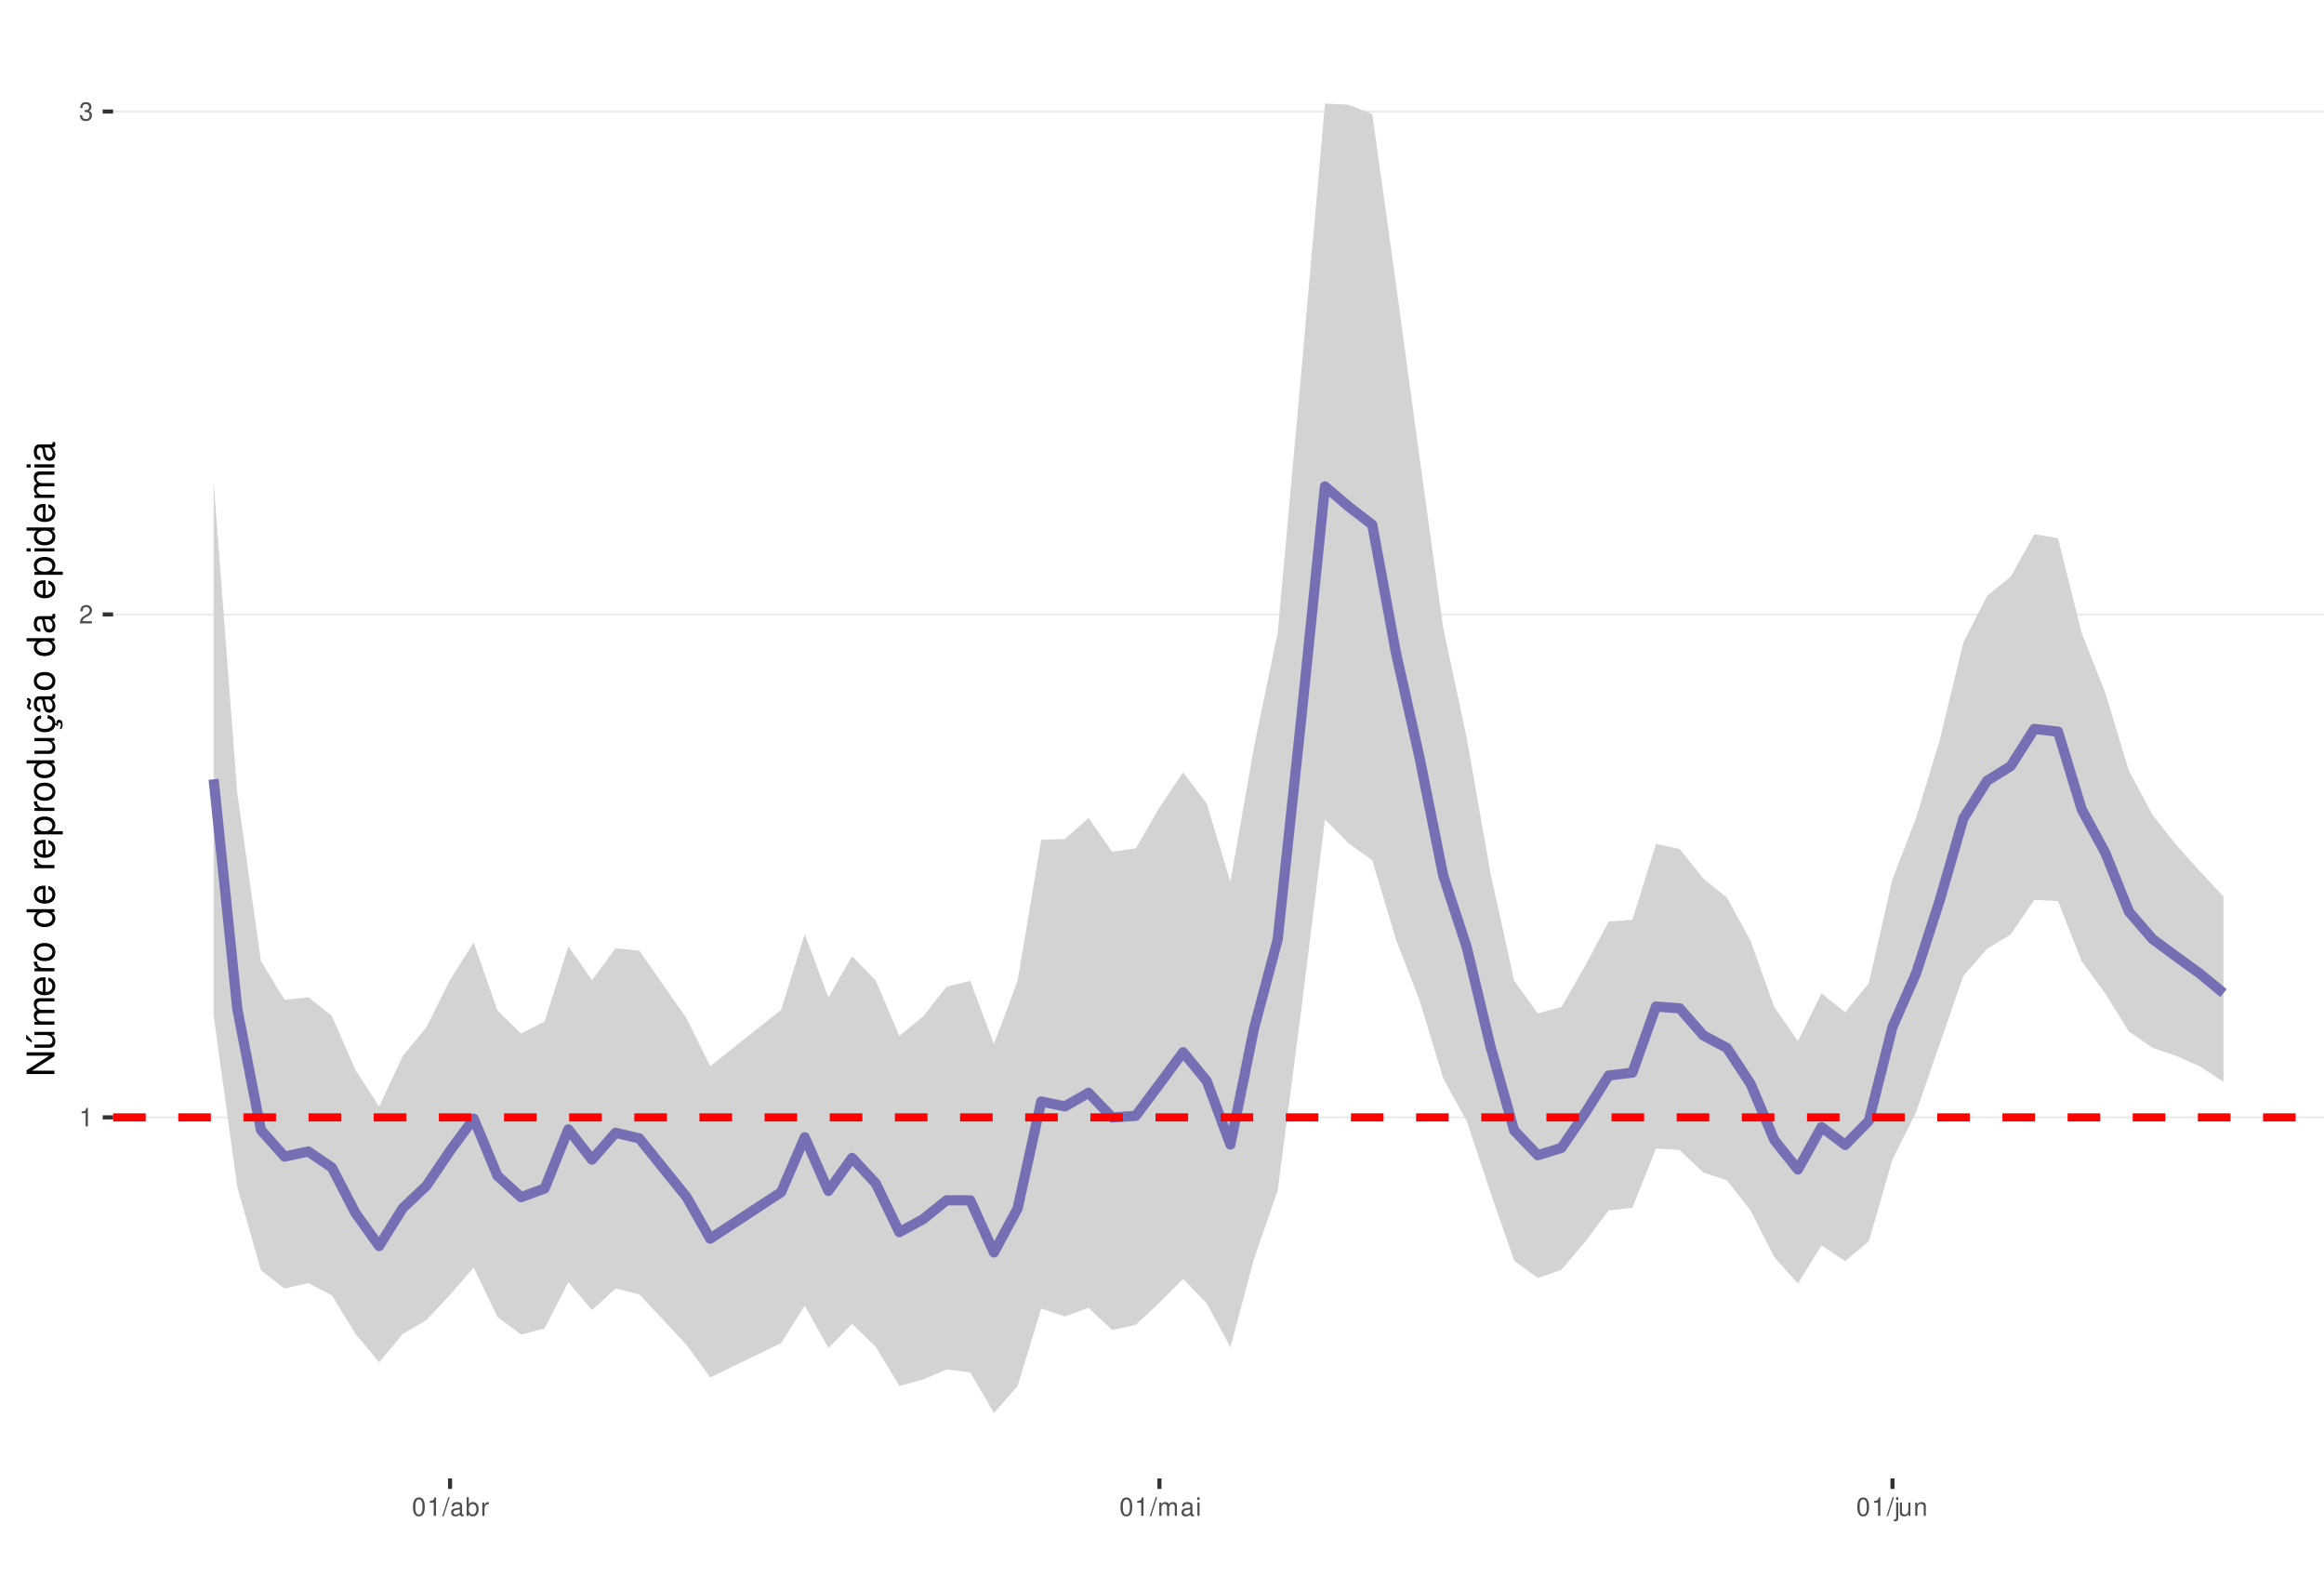
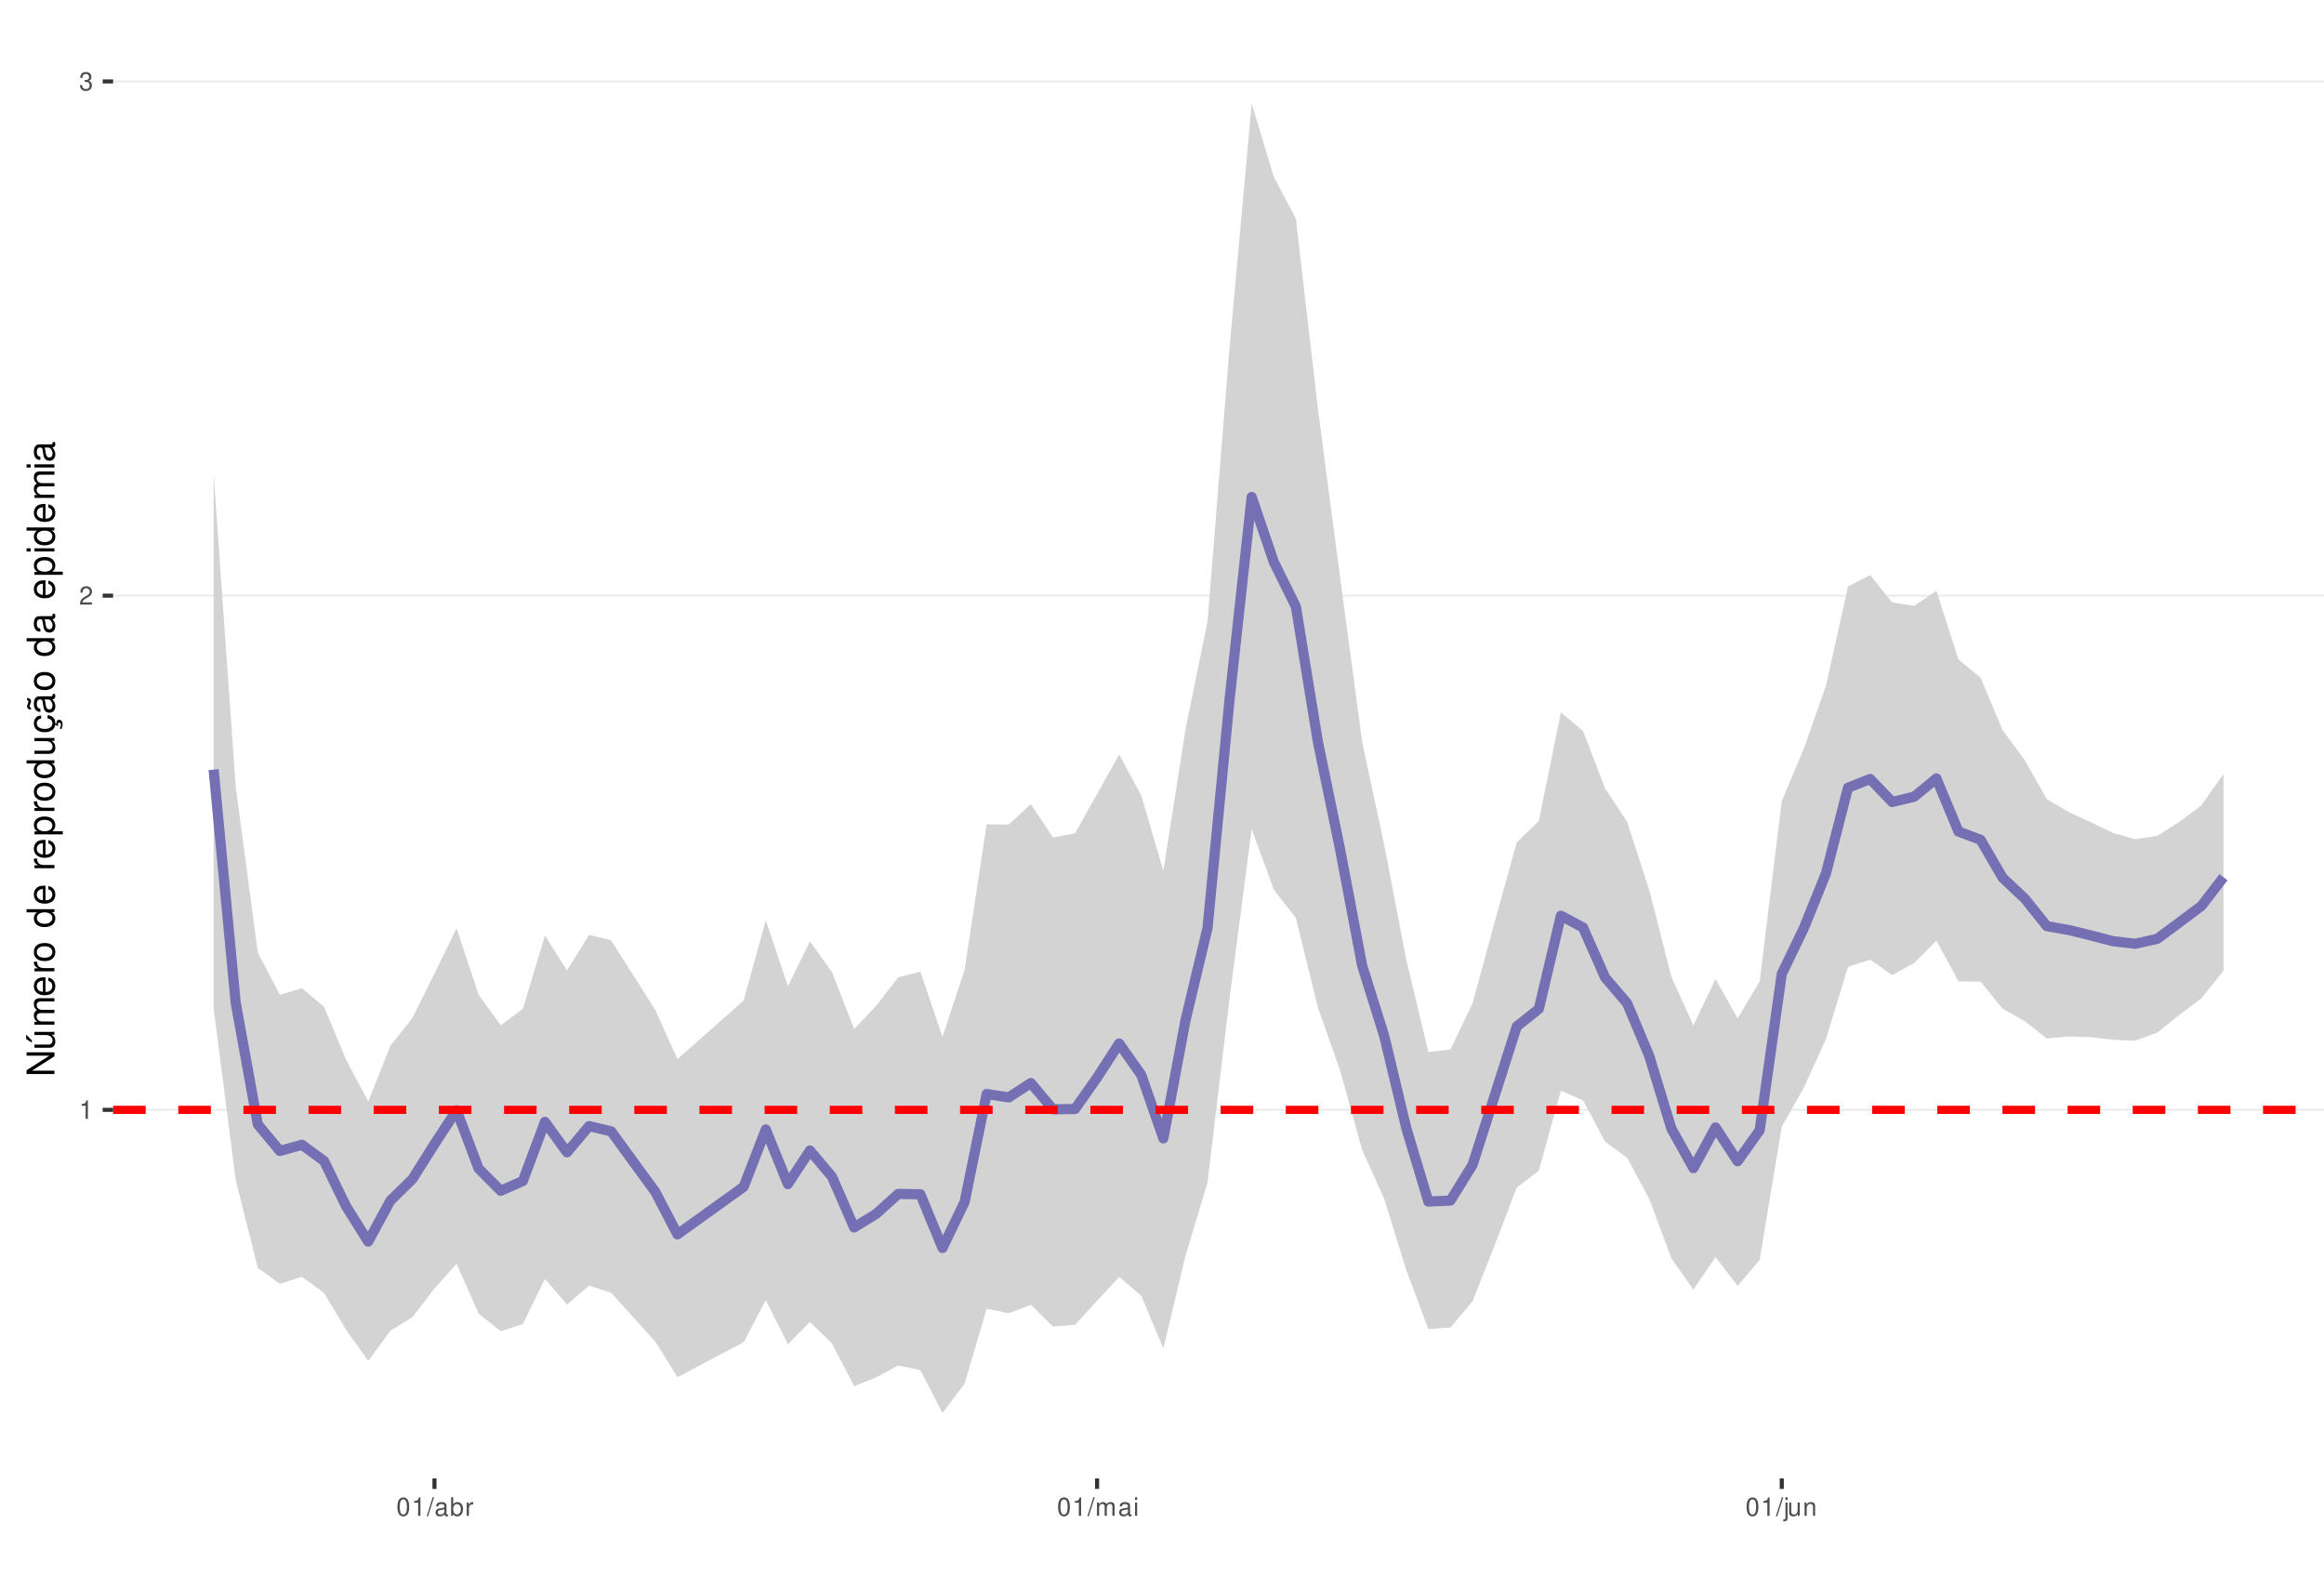
<svg xmlns="http://www.w3.org/2000/svg" xmlns:xlink="http://www.w3.org/1999/xlink" width="609pt" height="413pt" viewBox="0 0 609 413" version="1.1">
  <defs>
    <g>
      <symbol overflow="visible" id="glyph0-0">
        <path style="stroke:none;" d="" />
      </symbol>
      <symbol overflow="visible" id="glyph0-1">
        <path style="stroke:none;" d="M 1.719 -3.422 L 1.719 0 L 2.312 0 L 2.312 -4.812 L 1.922 -4.812 C 1.719 -4.078 1.578 -3.969 0.672 -3.859 L 0.672 -3.422 Z M 1.719 -3.422 " />
      </symbol>
      <symbol overflow="visible" id="glyph0-2">
        <path style="stroke:none;" d="M 3.375 -0.578 L 0.891 -0.578 C 0.938 -0.984 1.156 -1.234 1.734 -1.578 L 2.406 -1.953 C 3.062 -2.328 3.406 -2.812 3.406 -3.406 C 3.406 -3.812 3.234 -4.188 2.969 -4.438 C 2.688 -4.688 2.344 -4.812 1.891 -4.812 C 1.297 -4.812 0.844 -4.594 0.578 -4.188 C 0.422 -3.938 0.344 -3.641 0.328 -3.141 L 0.922 -3.141 C 0.938 -3.469 0.984 -3.672 1.062 -3.828 C 1.219 -4.125 1.516 -4.297 1.875 -4.297 C 2.406 -4.297 2.797 -3.906 2.797 -3.391 C 2.797 -3.016 2.578 -2.672 2.156 -2.438 L 1.547 -2.078 C 0.562 -1.516 0.281 -1.062 0.219 0 L 3.375 0 Z M 3.375 -0.578 " />
      </symbol>
      <symbol overflow="visible" id="glyph0-3">
        <path style="stroke:none;" d="M 1.469 -2.219 L 1.797 -2.219 C 2.422 -2.219 2.766 -1.922 2.766 -1.344 C 2.766 -0.734 2.406 -0.359 1.797 -0.359 C 1.156 -0.359 0.844 -0.688 0.797 -1.391 L 0.219 -1.391 C 0.234 -1.016 0.312 -0.766 0.422 -0.547 C 0.672 -0.078 1.125 0.156 1.766 0.156 C 2.75 0.156 3.375 -0.438 3.375 -1.344 C 3.375 -1.953 3.141 -2.297 2.562 -2.484 C 3.016 -2.672 3.234 -3 3.234 -3.484 C 3.234 -4.312 2.688 -4.812 1.797 -4.812 C 0.844 -4.812 0.328 -4.281 0.312 -3.266 L 0.906 -3.266 C 0.906 -3.547 0.938 -3.719 1 -3.875 C 1.141 -4.141 1.438 -4.297 1.797 -4.297 C 2.312 -4.297 2.625 -3.984 2.625 -3.469 C 2.625 -3.125 2.516 -2.922 2.25 -2.812 C 2.094 -2.75 1.875 -2.719 1.469 -2.703 Z M 1.469 -2.219 " />
      </symbol>
      <symbol overflow="visible" id="glyph0-4">
        <path style="stroke:none;" d="M 1.828 -4.812 C 1.391 -4.812 0.984 -4.609 0.75 -4.281 C 0.438 -3.859 0.281 -3.219 0.281 -2.328 C 0.281 -0.703 0.812 0.156 1.828 0.156 C 2.828 0.156 3.375 -0.703 3.375 -2.297 C 3.375 -3.219 3.234 -3.844 2.922 -4.281 C 2.672 -4.625 2.281 -4.812 1.828 -4.812 Z M 1.828 -4.297 C 2.469 -4.297 2.781 -3.641 2.781 -2.344 C 2.781 -0.969 2.469 -0.328 1.812 -0.328 C 1.203 -0.328 0.891 -1 0.891 -2.328 C 0.891 -3.641 1.203 -4.297 1.828 -4.297 Z M 1.828 -4.297 " />
      </symbol>
      <symbol overflow="visible" id="glyph0-5">
        <path style="stroke:none;" d="M 1.531 -4.859 L -0.047 0.141 L 0.312 0.141 L 1.891 -4.859 Z M 1.531 -4.859 " />
      </symbol>
      <symbol overflow="visible" id="glyph0-6">
        <path style="stroke:none;" d="M 3.562 -0.328 C 3.5 -0.312 3.469 -0.312 3.438 -0.312 C 3.25 -0.312 3.141 -0.406 3.141 -0.578 L 3.141 -2.641 C 3.141 -3.25 2.688 -3.594 1.828 -3.594 C 1.312 -3.594 0.906 -3.438 0.672 -3.188 C 0.516 -3 0.453 -2.797 0.438 -2.453 L 0.984 -2.453 C 1.031 -2.875 1.297 -3.078 1.812 -3.078 C 2.312 -3.078 2.594 -2.891 2.594 -2.562 L 2.594 -2.406 C 2.578 -2.172 2.469 -2.078 2.016 -2.031 C 1.219 -1.922 1.109 -1.891 0.891 -1.812 C 0.484 -1.641 0.281 -1.328 0.281 -0.875 C 0.281 -0.25 0.719 0.156 1.422 0.156 C 1.859 0.156 2.219 0 2.609 -0.359 C 2.656 0 2.828 0.156 3.188 0.156 C 3.297 0.156 3.375 0.141 3.562 0.094 Z M 2.594 -1.094 C 2.594 -0.906 2.531 -0.797 2.375 -0.641 C 2.141 -0.438 1.875 -0.328 1.547 -0.328 C 1.109 -0.328 0.859 -0.547 0.859 -0.891 C 0.859 -1.266 1.094 -1.438 1.703 -1.531 C 2.297 -1.609 2.406 -1.641 2.594 -1.719 Z M 2.594 -1.094 " />
      </symbol>
      <symbol overflow="visible" id="glyph0-7">
        <path style="stroke:none;" d="M 0.359 -4.859 L 0.359 0 L 0.859 0 L 0.859 -0.453 C 1.125 -0.047 1.484 0.156 1.969 0.156 C 2.875 0.156 3.484 -0.594 3.484 -1.75 C 3.484 -2.891 2.922 -3.594 1.984 -3.594 C 1.516 -3.594 1.172 -3.406 0.906 -3.016 L 0.906 -4.859 Z M 1.891 -3.062 C 2.5 -3.062 2.906 -2.531 2.906 -1.703 C 2.906 -0.906 2.484 -0.359 1.891 -0.359 C 1.297 -0.359 0.906 -0.906 0.906 -1.719 C 0.906 -2.531 1.297 -3.062 1.891 -3.062 Z M 1.891 -3.062 " />
      </symbol>
      <symbol overflow="visible" id="glyph0-8">
        <path style="stroke:none;" d="M 0.453 -3.484 L 0.453 0 L 1.016 0 L 1.016 -1.812 C 1.031 -2.656 1.375 -3.016 2.141 -3 L 2.141 -3.562 C 2.047 -3.578 1.984 -3.594 1.922 -3.594 C 1.562 -3.594 1.297 -3.375 0.969 -2.859 L 0.969 -3.484 Z M 0.453 -3.484 " />
      </symbol>
      <symbol overflow="visible" id="glyph0-9">
        <path style="stroke:none;" d="M 0.469 -3.484 L 0.469 0 L 1.031 0 L 1.031 -2.188 C 1.031 -2.703 1.391 -3.109 1.844 -3.109 C 2.25 -3.109 2.484 -2.844 2.484 -2.406 L 2.484 0 L 3.047 0 L 3.047 -2.188 C 3.047 -2.703 3.422 -3.109 3.875 -3.109 C 4.266 -3.109 4.516 -2.844 4.516 -2.406 L 4.516 0 L 5.078 0 L 5.078 -2.609 C 5.078 -3.234 4.719 -3.594 4.062 -3.594 C 3.594 -3.594 3.312 -3.453 2.984 -3.062 C 2.781 -3.422 2.5 -3.594 2.047 -3.594 C 1.578 -3.594 1.266 -3.422 0.984 -3 L 0.984 -3.484 Z M 0.469 -3.484 " />
      </symbol>
      <symbol overflow="visible" id="glyph0-10">
        <path style="stroke:none;" d="M 1 -3.484 L 0.453 -3.484 L 0.453 0 L 1 0 Z M 1 -4.859 L 0.438 -4.859 L 0.438 -4.156 L 1 -4.156 Z M 1 -4.859 " />
      </symbol>
      <symbol overflow="visible" id="glyph0-11">
        <path style="stroke:none;" d="M 0.469 -3.484 L 0.469 0.5 C 0.469 0.859 0.359 0.969 0.016 0.969 C -0.031 0.969 -0.047 0.969 -0.125 0.953 L -0.125 1.438 C -0.047 1.438 -0.016 1.453 0.062 1.453 C 0.688 1.453 1.016 1.203 1.016 0.719 L 1.016 -3.484 Z M 1.016 -4.859 L 0.469 -4.859 L 0.469 -4.156 L 1.016 -4.156 Z M 1.016 -4.859 " />
      </symbol>
      <symbol overflow="visible" id="glyph0-12">
        <path style="stroke:none;" d="M 3.203 0 L 3.203 -3.484 L 2.656 -3.484 L 2.656 -1.516 C 2.656 -0.797 2.281 -0.328 1.703 -0.328 C 1.266 -0.328 0.984 -0.594 0.984 -1.016 L 0.984 -3.484 L 0.438 -3.484 L 0.438 -0.797 C 0.438 -0.219 0.859 0.156 1.547 0.156 C 2.062 0.156 2.391 -0.031 2.703 -0.484 L 2.703 0 Z M 3.203 0 " />
      </symbol>
      <symbol overflow="visible" id="glyph0-13">
        <path style="stroke:none;" d="M 0.469 -3.484 L 0.469 0 L 1.031 0 L 1.031 -1.922 C 1.031 -2.641 1.391 -3.109 1.969 -3.109 C 2.406 -3.109 2.688 -2.828 2.688 -2.422 L 2.688 0 L 3.234 0 L 3.234 -2.641 C 3.234 -3.219 2.812 -3.594 2.141 -3.594 C 1.625 -3.594 1.281 -3.391 0.984 -2.906 L 0.984 -3.484 Z M 0.469 -3.484 " />
      </symbol>
      <symbol overflow="visible" id="glyph1-0">
        <path style="stroke:none;" d="" />
      </symbol>
      <symbol overflow="visible" id="glyph1-1">
        <path style="stroke:none;" d="M -7.297 -6.453 L -7.297 -5.578 L -1.328 -5.578 L -7.297 -1.766 L -7.297 -0.766 L 0 -0.766 L 0 -1.641 L -5.906 -1.641 L 0 -5.406 L 0 -6.453 Z M -7.297 -6.453 " />
      </symbol>
      <symbol overflow="visible" id="glyph1-2">
        <path style="stroke:none;" d="M 0 -4.812 L -5.234 -4.812 L -5.234 -3.984 L -2.266 -3.984 C -1.203 -3.984 -0.5 -3.438 -0.5 -2.562 C -0.5 -1.906 -0.906 -1.484 -1.531 -1.484 L -5.234 -1.484 L -5.234 -0.656 L -1.203 -0.656 C -0.328 -0.656 0.234 -1.297 0.234 -2.312 C 0.234 -3.094 -0.047 -3.578 -0.734 -4.062 L 0 -4.062 Z M -7.406 -2.953 L -5.922 -2 L -5.922 -2.594 L -7.406 -4.094 Z M -7.406 -2.953 " />
      </symbol>
      <symbol overflow="visible" id="glyph1-3">
        <path style="stroke:none;" d="M -5.234 -0.703 L 0 -0.703 L 0 -1.547 L -3.297 -1.547 C -4.047 -1.547 -4.656 -2.094 -4.656 -2.766 C -4.656 -3.391 -4.281 -3.734 -3.609 -3.734 L 0 -3.734 L 0 -4.578 L -3.297 -4.578 C -4.047 -4.578 -4.656 -5.125 -4.656 -5.812 C -4.656 -6.422 -4.266 -6.781 -3.609 -6.781 L 0 -6.781 L 0 -7.625 L -3.938 -7.625 C -4.875 -7.625 -5.391 -7.078 -5.391 -6.094 C -5.391 -5.406 -5.188 -4.984 -4.594 -4.484 C -5.156 -4.188 -5.391 -3.766 -5.391 -3.078 C -5.391 -2.375 -5.125 -1.906 -4.5 -1.469 L -5.234 -1.469 Z M -5.234 -0.703 " />
      </symbol>
      <symbol overflow="visible" id="glyph1-4">
        <path style="stroke:none;" d="M -2.344 -5.125 C -3.141 -5.125 -3.625 -5.062 -4.016 -4.922 C -4.875 -4.578 -5.391 -3.781 -5.391 -2.797 C -5.391 -1.344 -4.281 -0.406 -2.547 -0.406 C -0.812 -0.406 0.234 -1.297 0.234 -2.781 C 0.234 -3.984 -0.453 -4.812 -1.594 -5.016 L -1.594 -4.188 C -0.906 -3.953 -0.547 -3.484 -0.547 -2.812 C -0.547 -2.281 -0.781 -1.828 -1.219 -1.547 C -1.516 -1.344 -1.812 -1.281 -2.344 -1.266 Z M -3.016 -1.297 C -3.984 -1.359 -4.625 -1.953 -4.625 -2.797 C -4.625 -3.641 -3.953 -4.234 -3.016 -4.234 Z M -3.016 -1.297 " />
      </symbol>
      <symbol overflow="visible" id="glyph1-5">
        <path style="stroke:none;" d="M -5.234 -0.688 L 0 -0.688 L 0 -1.531 L -2.719 -1.531 C -3.984 -1.547 -4.547 -2.062 -4.516 -3.203 L -5.359 -3.203 C -5.375 -3.062 -5.391 -2.984 -5.391 -2.891 C -5.391 -2.344 -5.062 -1.938 -4.297 -1.453 L -5.234 -1.453 Z M -5.234 -0.688 " />
      </symbol>
      <symbol overflow="visible" id="glyph1-6">
        <path style="stroke:none;" d="M -5.391 -2.719 C -5.391 -1.234 -4.344 -0.359 -2.578 -0.359 C -0.812 -0.359 0.234 -1.234 0.234 -2.734 C 0.234 -4.203 -0.812 -5.094 -2.547 -5.094 C -4.359 -5.094 -5.391 -4.234 -5.391 -2.719 Z M -4.625 -2.734 C -4.625 -3.672 -3.844 -4.234 -2.547 -4.234 C -1.312 -4.234 -0.547 -3.656 -0.547 -2.734 C -0.547 -1.797 -1.312 -1.234 -2.578 -1.234 C -3.844 -1.234 -4.625 -1.797 -4.625 -2.734 Z M -4.625 -2.734 " />
      </symbol>
      <symbol overflow="visible" id="glyph1-7">
        <path style="stroke:none;" d="" />
      </symbol>
      <symbol overflow="visible" id="glyph1-8">
        <path style="stroke:none;" d="M -7.297 -4.953 L -7.297 -4.125 L -4.578 -4.125 C -5.109 -3.766 -5.391 -3.203 -5.391 -2.516 C -5.391 -1.156 -4.297 -0.266 -2.625 -0.266 C -0.859 -0.266 0.234 -1.125 0.234 -2.547 C 0.234 -3.266 -0.047 -3.766 -0.688 -4.203 L 0 -4.203 L 0 -4.953 Z M -4.609 -2.656 C -4.609 -3.547 -3.812 -4.125 -2.562 -4.125 C -1.344 -4.125 -0.547 -3.547 -0.547 -2.656 C -0.547 -1.734 -1.359 -1.125 -2.578 -1.125 C -3.797 -1.125 -4.609 -1.734 -4.609 -2.656 Z M -4.609 -2.656 " />
      </symbol>
      <symbol overflow="visible" id="glyph1-9">
        <path style="stroke:none;" d="M 2.188 -0.547 L 2.188 -1.375 L -0.547 -1.375 C -0.016 -1.812 0.234 -2.312 0.234 -2.984 C 0.234 -4.344 -0.859 -5.234 -2.531 -5.234 C -4.297 -5.234 -5.391 -4.375 -5.391 -2.984 C -5.391 -2.266 -5.062 -1.703 -4.453 -1.312 L -5.234 -1.312 L -5.234 -0.547 Z M -4.609 -2.844 C -4.609 -3.766 -3.797 -4.359 -2.547 -4.359 C -1.359 -4.359 -0.547 -3.75 -0.547 -2.844 C -0.547 -1.953 -1.344 -1.375 -2.578 -1.375 C -3.812 -1.375 -4.609 -1.953 -4.609 -2.844 Z M -4.609 -2.844 " />
      </symbol>
      <symbol overflow="visible" id="glyph1-10">
        <path style="stroke:none;" d="M 0 -4.812 L -5.234 -4.812 L -5.234 -3.984 L -2.266 -3.984 C -1.203 -3.984 -0.5 -3.438 -0.5 -2.562 C -0.5 -1.906 -0.906 -1.484 -1.531 -1.484 L -5.234 -1.484 L -5.234 -0.656 L -1.203 -0.656 C -0.328 -0.656 0.234 -1.297 0.234 -2.312 C 0.234 -3.094 -0.047 -3.578 -0.734 -4.062 L 0 -4.062 Z M 0 -4.812 " />
      </symbol>
      <symbol overflow="visible" id="glyph1-11">
        <path style="stroke:none;" d="M 0.234 -2.641 C 0.234 -3.875 -0.547 -4.703 -1.797 -4.766 L -1.797 -3.938 C -0.953 -3.797 -0.531 -3.359 -0.531 -2.656 C -0.531 -1.734 -1.281 -1.188 -2.516 -1.188 C -3.844 -1.188 -4.625 -1.719 -4.625 -2.625 C -4.625 -3.328 -4.203 -3.766 -3.484 -3.875 L -3.484 -4.703 C -3.984 -4.672 -4.312 -4.562 -4.609 -4.359 C -5.094 -4 -5.391 -3.375 -5.391 -2.641 C -5.391 -1.219 -4.266 -0.312 -2.531 -0.312 C -1.469 -0.312 -0.625 -0.672 -0.156 -1.312 C 0.047 -1.594 0.125 -1.812 0.203 -2.25 L 0.922 -1.938 L 0.984 -2.062 C 0.938 -2.188 0.906 -2.25 0.906 -2.375 C 0.906 -2.656 1.047 -2.828 1.281 -2.828 C 1.547 -2.828 1.734 -2.594 1.734 -2.297 C 1.734 -2.031 1.672 -1.844 1.438 -1.406 L 1.406 -1.312 L 1.812 -1.094 C 2.078 -1.75 2.141 -1.953 2.141 -2.344 C 2.141 -3.109 1.781 -3.578 1.203 -3.578 C 0.781 -3.578 0.547 -3.297 0.547 -2.797 C 0.547 -2.703 0.547 -2.641 0.562 -2.516 Z M 0.234 -2.641 " />
      </symbol>
      <symbol overflow="visible" id="glyph1-12">
        <path style="stroke:none;" d="M -0.484 -5.344 C -0.469 -5.266 -0.469 -5.219 -0.469 -5.172 C -0.469 -4.875 -0.625 -4.719 -0.875 -4.719 L -3.953 -4.719 C -4.891 -4.719 -5.391 -4.047 -5.391 -2.75 C -5.391 -1.984 -5.172 -1.375 -4.781 -1.016 C -4.516 -0.766 -4.203 -0.672 -3.688 -0.656 L -3.688 -1.484 C -4.328 -1.562 -4.625 -1.938 -4.625 -2.719 C -4.625 -3.484 -4.344 -3.891 -3.844 -3.891 L -3.625 -3.891 C -3.266 -3.875 -3.125 -3.703 -3.047 -3.016 C -2.891 -1.844 -2.844 -1.656 -2.719 -1.344 C -2.453 -0.734 -2 -0.422 -1.312 -0.422 C -0.375 -0.422 0.234 -1.078 0.234 -2.141 C 0.234 -2.797 0 -3.328 -0.547 -3.922 C 0 -3.984 0.234 -4.234 0.234 -4.781 C 0.234 -4.953 0.203 -5.062 0.141 -5.344 Z M -1.656 -3.891 C -1.375 -3.891 -1.203 -3.812 -0.969 -3.562 C -0.656 -3.219 -0.5 -2.812 -0.5 -2.312 C -0.5 -1.672 -0.812 -1.297 -1.344 -1.297 C -1.891 -1.297 -2.172 -1.656 -2.297 -2.547 C -2.422 -3.438 -2.453 -3.609 -2.594 -3.891 Z M -7.172 -3.75 C -6.922 -3.672 -6.812 -3.547 -6.812 -3.375 C -6.812 -3.25 -6.875 -2.984 -6.984 -2.734 C -7.156 -2.312 -7.172 -2.25 -7.172 -2.047 C -7.172 -1.594 -6.797 -1.297 -6.141 -1.188 L -6.141 -1.766 C -6.375 -1.812 -6.5 -1.938 -6.5 -2.094 C -6.5 -2.203 -6.469 -2.344 -6.375 -2.578 C -6.156 -3.156 -6.125 -3.234 -6.125 -3.438 C -6.125 -3.922 -6.484 -4.219 -7.172 -4.312 Z M -7.172 -3.75 " />
      </symbol>
      <symbol overflow="visible" id="glyph1-13">
        <path style="stroke:none;" d="M -0.484 -5.344 C -0.469 -5.266 -0.469 -5.219 -0.469 -5.172 C -0.469 -4.875 -0.625 -4.719 -0.875 -4.719 L -3.953 -4.719 C -4.891 -4.719 -5.391 -4.047 -5.391 -2.75 C -5.391 -1.984 -5.172 -1.375 -4.781 -1.016 C -4.516 -0.766 -4.203 -0.672 -3.688 -0.656 L -3.688 -1.484 C -4.328 -1.562 -4.625 -1.938 -4.625 -2.719 C -4.625 -3.484 -4.344 -3.891 -3.844 -3.891 L -3.625 -3.891 C -3.266 -3.875 -3.125 -3.703 -3.047 -3.016 C -2.891 -1.844 -2.844 -1.656 -2.719 -1.344 C -2.453 -0.734 -2 -0.422 -1.312 -0.422 C -0.375 -0.422 0.234 -1.078 0.234 -2.141 C 0.234 -2.797 0 -3.328 -0.547 -3.922 C 0 -3.984 0.234 -4.234 0.234 -4.781 C 0.234 -4.953 0.203 -5.062 0.141 -5.344 Z M -1.656 -3.891 C -1.375 -3.891 -1.203 -3.812 -0.969 -3.562 C -0.656 -3.219 -0.5 -2.812 -0.5 -2.312 C -0.5 -1.672 -0.812 -1.297 -1.344 -1.297 C -1.891 -1.297 -2.172 -1.656 -2.297 -2.547 C -2.422 -3.438 -2.453 -3.609 -2.594 -3.891 Z M -1.656 -3.891 " />
      </symbol>
      <symbol overflow="visible" id="glyph1-14">
        <path style="stroke:none;" d="M -5.234 -1.5 L -5.234 -0.672 L 0 -0.672 L 0 -1.5 Z M -7.297 -1.5 L -7.297 -0.656 L -6.234 -0.656 L -6.234 -1.5 Z M -7.297 -1.5 " />
      </symbol>
    </g>
    <clipPath id="clip1">
      <path d="M 29.645 9.961 L 609 9.961 L 609 387.328 L 29.645 387.328 Z M 29.645 9.961 " />
    </clipPath>
    <clipPath id="clip2">
-       <path d="M 29.645 292 L 609 292 L 609 293 L 29.645 293 Z M 29.645 292 " />
+       <path d="M 29.645 290 L 609 290 L 609 292 L 29.645 292 Z M 29.645 290 " />
    </clipPath>
    <clipPath id="clip3">
-       <path d="M 29.645 160 L 609 160 L 609 162 L 29.645 162 Z M 29.645 160 " />
+       <path d="M 29.645 155 L 609 155 L 609 157 L 29.645 157 Z M 29.645 155 " />
    </clipPath>
    <clipPath id="clip4">
-       <path d="M 29.645 28 L 609 28 L 609 30 L 29.645 30 Z M 29.645 28 " />
+       <path d="M 29.645 21 L 609 21 L 609 22 L 29.645 22 Z M 29.645 21 " />
    </clipPath>
    <clipPath id="clip5">
-       <path d="M 29.645 291 L 609 291 L 609 294 L 29.645 294 Z M 29.645 291 " />
+       <path d="M 29.645 289 L 609 289 L 609 292 L 29.645 292 Z M 29.645 289 " />
    </clipPath>
  </defs>
  <g id="surface53">
    <rect x="0" y="0" width="609" height="413" style="fill:rgb(100%,100%,100%);fill-opacity:1;stroke:none;" />
    <rect x="0" y="0" width="609" height="413" style="fill:rgb(100%,100%,100%);fill-opacity:1;stroke:none;" />
    <path style="fill:none;stroke-width:1.067;stroke-linecap:round;stroke-linejoin:round;stroke:rgb(100%,100%,100%);stroke-opacity:1;stroke-miterlimit:10;" d="M 0 413 L 609 413 L 609 0 L 0 0 Z M 0 413 " />
    <g clip-path="url(#clip1)" clip-rule="nonzero">
      <path style=" stroke:none;fill-rule:nonzero;fill:rgb(100%,100%,100%);fill-opacity:1;" d="M 29.645 387.328 L 609 387.328 L 609 9.961 L 29.645 9.961 Z M 29.645 387.328 " />
    </g>
    <g clip-path="url(#clip2)" clip-rule="nonzero">
-       <path style="fill:none;stroke-width:0.533;stroke-linecap:butt;stroke-linejoin:round;stroke:rgb(92.157%,92.157%,92.157%);stroke-opacity:1;stroke-miterlimit:10;" d="M 29.645 292.73 L 609 292.73 " />
+       <path style="fill:none;stroke-width:0.533;stroke-linecap:butt;stroke-linejoin:round;stroke:rgb(92.157%,92.157%,92.157%);stroke-opacity:1;stroke-miterlimit:10;" d="M 29.645 290.762 L 609 290.762 " />
    </g>
    <g clip-path="url(#clip3)" clip-rule="nonzero">
-       <path style="fill:none;stroke-width:0.533;stroke-linecap:butt;stroke-linejoin:round;stroke:rgb(92.157%,92.157%,92.157%);stroke-opacity:1;stroke-miterlimit:10;" d="M 29.645 160.973 L 609 160.973 " />
+       <path style="fill:none;stroke-width:0.533;stroke-linecap:butt;stroke-linejoin:round;stroke:rgb(92.157%,92.157%,92.157%);stroke-opacity:1;stroke-miterlimit:10;" d="M 29.645 156.047 L 609 156.047 " />
    </g>
    <g clip-path="url(#clip4)" clip-rule="nonzero">
-       <path style="fill:none;stroke-width:0.533;stroke-linecap:butt;stroke-linejoin:round;stroke:rgb(92.157%,92.157%,92.157%);stroke-opacity:1;stroke-miterlimit:10;" d="M 29.645 29.219 L 609 29.219 " />
-     </g>
-     <path style=" stroke:none;fill-rule:nonzero;fill:rgb(82.745%,82.745%,82.745%);fill-opacity:1;" d="M 55.98 126.227 L 62.176 207.809 L 68.371 251.762 L 74.566 261.945 L 80.766 261.254 L 86.961 266.145 L 93.156 280.316 L 99.355 289.895 L 105.551 276.656 L 111.746 269.113 L 117.941 256.676 L 124.141 246.945 L 130.336 264.699 L 136.531 270.789 L 142.727 267.598 L 148.926 247.898 L 155.121 256.762 L 161.316 248.422 L 167.512 249.043 L 179.906 266.773 L 186.102 279.332 L 204.691 264.57 L 210.887 244.707 L 217.082 261.324 L 223.281 250.488 L 229.477 256.844 L 235.672 271.383 L 241.867 266.312 L 248.066 258.492 L 254.262 256.98 L 260.457 273.547 L 266.652 256.98 L 272.852 219.992 L 279.047 219.824 L 285.242 214.316 L 291.438 223.152 L 297.637 222.254 L 303.832 211.559 L 310.027 202.324 L 316.223 210.52 L 322.422 231.066 L 328.617 195.598 L 334.812 165.824 L 341.008 97.508 L 347.207 27.117 L 353.402 27.43 L 359.598 29.891 L 365.793 74.246 L 371.992 119.93 L 378.188 164.445 L 384.383 193.512 L 390.582 228.781 L 396.777 256.906 L 402.973 265.477 L 409.168 263.836 L 415.367 253.062 L 421.562 241.402 L 427.758 240.98 L 433.953 221.074 L 440.152 222.422 L 446.348 230.145 L 452.543 235.176 L 458.738 246.48 L 464.938 263.84 L 471.133 272.734 L 477.328 260.234 L 483.523 265.199 L 489.723 257.547 L 495.918 230.34 L 502.113 214.234 L 508.309 193.859 L 514.508 168.277 L 520.703 156.117 L 526.898 151.098 L 533.094 139.941 L 539.293 140.996 L 545.488 165.777 L 551.684 181.512 L 557.879 201.934 L 564.078 213.52 L 570.273 221.359 L 576.469 228.27 L 582.664 234.855 L 582.664 283.414 L 576.469 279.375 L 570.273 276.633 L 564.078 274.508 L 557.879 270.246 L 551.684 260.285 L 545.488 251.824 L 539.293 236.07 L 533.094 235.746 L 526.898 244.805 L 520.703 248.586 L 514.508 255.633 L 508.309 273.496 L 502.113 291.41 L 495.918 303.777 L 489.723 325.188 L 483.523 330.383 L 477.328 326.289 L 471.133 336.242 L 464.938 329.352 L 458.738 317.152 L 452.543 309.211 L 446.348 307.195 L 440.152 301.285 L 433.953 300.898 L 427.758 316.41 L 421.562 317.109 L 415.367 325.336 L 409.168 332.656 L 402.973 334.828 L 396.777 330.27 L 390.582 312.41 L 384.383 293.809 L 378.188 282.523 L 371.992 262.062 L 365.793 246.102 L 359.598 225.391 L 353.402 220.938 L 347.207 214.676 L 341.008 264.438 L 334.812 311.918 L 328.617 329.777 L 322.422 352.957 L 316.223 341.473 L 310.027 335.066 L 303.832 341.266 L 297.637 347.086 L 291.438 348.434 L 285.242 342.637 L 279.047 344.887 L 272.852 342.824 L 266.652 363.141 L 260.457 370.176 L 254.262 359.543 L 248.066 358.773 L 241.867 361.418 L 235.672 363.094 L 229.477 352.82 L 223.281 346.84 L 217.082 353.172 L 210.887 342.055 L 204.691 351.871 L 186.102 360.867 L 179.906 352.348 L 167.512 339.078 L 161.316 337.559 L 155.121 343.23 L 148.926 335.895 L 142.727 348.008 L 136.531 349.645 L 130.336 344.984 L 124.141 332.082 L 117.941 339.172 L 111.746 345.844 L 105.551 349.453 L 99.355 356.93 L 93.156 349.438 L 86.961 339.359 L 80.766 336.16 L 74.566 337.586 L 68.371 332.805 L 62.176 310.969 L 55.98 266.035 Z M 55.98 126.227 " />
-     <path style="fill:none;stroke-width:2.667;stroke-linecap:butt;stroke-linejoin:round;stroke:rgb(45.882%,43.922%,70.196%);stroke-opacity:1;stroke-miterlimit:10;" d="M 55.98 204.16 L 62.176 264.266 L 68.371 296.031 L 74.566 303.004 L 80.766 301.676 L 86.961 305.863 L 93.156 317.809 L 99.355 326.434 L 105.551 316.504 L 111.746 310.652 L 117.941 301.484 L 124.141 293.082 L 130.336 307.996 L 136.531 313.641 L 142.727 311.352 L 148.926 295.875 L 155.121 303.801 L 161.316 296.766 L 167.512 298.234 L 179.906 313.586 L 186.102 324.504 L 204.691 312.332 L 210.887 297.961 L 217.082 311.996 L 223.281 303.355 L 229.477 310.016 L 235.672 322.805 L 241.867 319.422 L 248.066 314.449 L 254.262 314.469 L 260.457 328.121 L 266.652 316.633 L 272.852 288.574 L 279.047 289.852 L 285.242 286.297 L 291.438 292.766 L 297.637 292.324 L 303.832 284.027 L 310.027 275.664 L 316.223 283.203 L 322.422 299.848 L 328.617 269.422 L 334.812 246.137 L 341.008 188.117 L 347.207 127.426 L 353.402 132.699 L 359.598 137.48 L 365.793 170.969 L 371.992 198.508 L 378.188 229.363 L 384.383 248.262 L 390.582 274.172 L 396.777 296.156 L 402.973 302.652 L 409.168 300.73 L 415.367 291.641 L 421.562 281.766 L 427.758 281.012 L 433.953 263.699 L 440.152 264.16 L 446.348 271.258 L 452.543 274.547 L 458.738 283.949 L 464.938 298.645 L 471.133 306.387 L 477.328 295.27 L 483.523 299.957 L 489.723 293.656 L 495.918 269.062 L 502.113 254.98 L 508.309 235.863 L 514.508 214.383 L 520.703 204.562 L 526.898 200.715 L 533.094 190.965 L 539.293 191.672 L 545.488 211.992 L 551.684 223.41 L 557.879 238.844 L 564.078 246.016 L 570.273 250.59 L 576.469 255.078 L 582.664 260.176 " />
+       <path style="fill:none;stroke-width:0.533;stroke-linecap:butt;stroke-linejoin:round;stroke:rgb(92.157%,92.157%,92.157%);stroke-opacity:1;stroke-miterlimit:10;" d="M 29.645 21.332 L 609 21.332 " />
+     </g>
+     <path style=" stroke:none;fill-rule:nonzero;fill:rgb(82.745%,82.745%,82.745%);fill-opacity:1;" d="M 55.98 124.168 L 61.766 206.059 L 67.555 249.543 L 73.344 260.613 L 79.129 258.879 L 84.918 263.77 L 90.707 277.656 L 96.492 288.598 L 102.281 274.039 L 108.07 266.695 L 113.855 255.043 L 119.645 243.223 L 125.434 260.617 L 131.219 268.613 L 137.008 264.297 L 142.797 245.09 L 148.582 254.227 L 154.371 244.91 L 160.16 246.355 L 171.734 264.629 L 177.523 277.473 L 194.887 262.109 L 200.672 241.051 L 206.461 258.375 L 212.25 246.621 L 218.035 254.711 L 223.824 269.578 L 229.613 263.504 L 235.398 256 L 241.188 254.559 L 246.977 271.645 L 252.762 254.117 L 258.551 215.941 L 264.34 216.016 L 270.125 210.66 L 275.914 219.387 L 281.703 218.336 L 287.488 208.008 L 293.277 197.676 L 299.066 208.395 L 304.852 228.137 L 310.641 191.184 L 316.43 162.809 L 322.215 90.871 L 328.004 27.117 L 333.793 46.312 L 339.578 57.305 L 345.367 107.195 L 351.156 151.141 L 356.941 194.316 L 362.73 221.359 L 368.52 251.473 L 374.305 275.609 L 380.094 274.938 L 385.883 262.836 L 391.668 241.559 L 397.457 220.688 L 403.246 215.082 L 409.031 186.621 L 414.82 191.496 L 420.609 206.543 L 426.395 215.332 L 432.184 233.215 L 437.973 255.867 L 443.758 268.656 L 449.547 256.477 L 455.336 266.812 L 461.121 257.102 L 466.91 209.848 L 472.699 196.141 L 478.484 179.648 L 484.273 153.625 L 490.062 150.633 L 495.848 157.836 L 501.637 158.703 L 507.426 154.777 L 513.211 172.754 L 519 177.523 L 524.789 191.297 L 530.574 199.117 L 536.363 209.383 L 542.152 212.77 L 547.938 215.418 L 553.727 218.219 L 559.516 219.852 L 565.301 218.984 L 571.09 215.312 L 576.879 210.992 L 582.664 202.789 L 582.664 254.312 L 576.879 261.535 L 571.09 265.902 L 565.301 270.527 L 559.516 272.645 L 553.727 272.387 L 547.938 271.734 L 542.152 271.535 L 536.363 272.074 L 530.574 267.516 L 524.789 264.27 L 519 257.176 L 513.211 257.105 L 507.426 246.41 L 501.637 252.266 L 495.848 255.461 L 490.062 251.395 L 484.273 253.266 L 478.484 272.238 L 472.699 284.953 L 466.91 295.152 L 461.121 330.094 L 455.336 336.883 L 449.547 329.336 L 443.758 337.867 L 437.973 329.652 L 432.184 314.09 L 426.395 303.344 L 420.609 299.086 L 414.82 288.289 L 409.031 285.73 L 403.246 306.727 L 397.457 311.098 L 391.668 326.23 L 385.883 340.91 L 380.094 347.766 L 374.305 348.191 L 368.52 332.773 L 362.73 314.055 L 356.941 301.215 L 351.156 280.406 L 345.367 263.957 L 339.578 240.516 L 333.793 233.078 L 328.004 217.172 L 322.215 261.453 L 316.43 309.777 L 310.641 329.051 L 304.852 353.285 L 299.066 339.484 L 293.277 334.539 L 287.488 340.777 L 281.703 347.094 L 275.914 347.535 L 270.125 341.844 L 264.34 344.047 L 258.551 342.887 L 252.762 362.523 L 246.977 370.176 L 241.188 358.969 L 235.398 357.723 L 229.613 360.832 L 223.824 363.156 L 218.035 352 L 212.25 346.328 L 206.461 352.176 L 200.672 340.617 L 194.887 351.613 L 177.523 360.805 L 171.734 351.508 L 160.16 338.695 L 154.371 336.797 L 148.582 341.781 L 142.797 335.02 L 137.008 346.891 L 131.219 348.758 L 125.434 344.152 L 119.645 331.078 L 113.855 337.57 L 108.07 345.062 L 102.281 348.645 L 96.492 356.52 L 90.707 348.406 L 84.918 338.75 L 79.129 334.492 L 73.344 336.34 L 67.555 332.176 L 61.766 309.141 L 55.98 264.148 Z M 55.98 124.168 " />
+     <path style="fill:none;stroke-width:2.667;stroke-linecap:butt;stroke-linejoin:round;stroke:rgb(45.882%,43.922%,70.196%);stroke-opacity:1;stroke-miterlimit:10;" d="M 55.98 201.621 L 61.766 262.758 L 67.555 294.57 L 73.344 301.527 L 79.129 299.91 L 84.918 304.16 L 90.707 316.055 L 96.492 325.277 L 102.281 314.566 L 108.07 308.895 L 113.855 299.723 L 119.645 290.887 L 125.434 306.152 L 131.219 311.961 L 137.008 309.402 L 142.797 293.906 L 148.582 301.898 L 154.371 295.016 L 160.16 296.398 L 171.734 312.277 L 177.523 323.371 L 194.887 310.91 L 200.672 295.898 L 206.461 310.215 L 212.25 301.414 L 218.035 308.305 L 223.824 321.57 L 229.613 318 L 235.398 312.777 L 241.188 312.887 L 246.977 326.953 L 252.762 314.922 L 258.551 286.609 L 264.34 287.5 L 270.125 283.73 L 275.914 290.617 L 281.703 290.547 L 287.488 282.316 L 293.277 273.387 L 299.066 281.609 L 304.852 298.227 L 310.641 267.375 L 316.43 243.109 L 322.215 183.129 L 328.004 130.215 L 333.793 147.219 L 339.578 158.902 L 345.367 194.43 L 351.156 222.469 L 356.941 252.922 L 362.73 271.41 L 368.52 295.574 L 374.305 314.785 L 380.094 314.52 L 385.883 305.168 L 391.668 287.055 L 397.457 268.926 L 403.246 264.316 L 409.031 239.898 L 414.82 242.984 L 420.609 256.078 L 426.395 262.863 L 432.184 276.66 L 437.973 295.637 L 443.758 306.035 L 449.547 295.363 L 455.336 304.234 L 461.121 296.098 L 466.91 255.141 L 472.699 243.156 L 478.484 228.832 L 484.273 206.367 L 490.062 204.078 L 495.848 210.117 L 501.637 208.707 L 507.426 203.938 L 513.211 217.84 L 519 220.008 L 524.789 229.965 L 530.574 235.402 L 536.363 242.629 L 542.152 243.656 L 547.938 245.074 L 553.727 246.582 L 559.516 247.25 L 565.301 245.965 L 571.09 241.668 L 576.879 237.328 L 582.664 229.816 " />
    <g clip-path="url(#clip5)" clip-rule="nonzero">
-       <path style="fill:none;stroke-width:2.134;stroke-linecap:butt;stroke-linejoin:round;stroke:rgb(100%,0%,0%);stroke-opacity:1;stroke-dasharray:8.536,8.536;stroke-miterlimit:10;" d="M 29.645 292.73 L 609 292.73 " />
-     </g>
-     <g style="fill:rgb(30.196%,30.196%,30.196%);fill-opacity:1;">
-       <use xlink:href="#glyph0-1" x="20.715" y="295.078" />
-     </g>
-     <g style="fill:rgb(30.196%,30.196%,30.196%);fill-opacity:1;">
-       <use xlink:href="#glyph0-2" x="20.715" y="163.32" />
-     </g>
-     <g style="fill:rgb(30.196%,30.196%,30.196%);fill-opacity:1;">
-       <use xlink:href="#glyph0-3" x="20.715" y="31.566" />
-     </g>
-     <path style="fill:none;stroke-width:1.067;stroke-linecap:butt;stroke-linejoin:round;stroke:rgb(20%,20%,20%);stroke-opacity:1;stroke-miterlimit:10;" d="M 26.906 292.73 L 29.645 292.73 " />
-     <path style="fill:none;stroke-width:1.067;stroke-linecap:butt;stroke-linejoin:round;stroke:rgb(20%,20%,20%);stroke-opacity:1;stroke-miterlimit:10;" d="M 26.906 160.973 L 29.645 160.973 " />
-     <path style="fill:none;stroke-width:1.067;stroke-linecap:butt;stroke-linejoin:round;stroke:rgb(20%,20%,20%);stroke-opacity:1;stroke-miterlimit:10;" d="M 26.906 29.219 L 29.645 29.219 " />
-     <path style="fill:none;stroke-width:1.067;stroke-linecap:butt;stroke-linejoin:round;stroke:rgb(20%,20%,20%);stroke-opacity:1;stroke-miterlimit:10;" d="M 117.941 390.07 L 117.941 387.328 " />
-     <path style="fill:none;stroke-width:1.067;stroke-linecap:butt;stroke-linejoin:round;stroke:rgb(20%,20%,20%);stroke-opacity:1;stroke-miterlimit:10;" d="M 303.832 390.07 L 303.832 387.328 " />
-     <path style="fill:none;stroke-width:1.067;stroke-linecap:butt;stroke-linejoin:round;stroke:rgb(20%,20%,20%);stroke-opacity:1;stroke-miterlimit:10;" d="M 495.918 390.07 L 495.918 387.328 " />
-     <g style="fill:rgb(30.196%,30.196%,30.196%);fill-opacity:1;">
-       <use xlink:href="#glyph0-4" x="107.941" y="397.109" />
-       <use xlink:href="#glyph0-1" x="111.941" y="397.109" />
-       <use xlink:href="#glyph0-5" x="115.941" y="397.109" />
-       <use xlink:href="#glyph0-6" x="117.941" y="397.109" />
-       <use xlink:href="#glyph0-7" x="121.941" y="397.109" />
-       <use xlink:href="#glyph0-8" x="125.941" y="397.109" />
-     </g>
-     <g style="fill:rgb(30.196%,30.196%,30.196%);fill-opacity:1;">
-       <use xlink:href="#glyph0-4" x="293.332" y="397.109" />
-       <use xlink:href="#glyph0-1" x="297.332" y="397.109" />
-       <use xlink:href="#glyph0-5" x="301.332" y="397.109" />
-       <use xlink:href="#glyph0-9" x="303.332" y="397.109" />
-       <use xlink:href="#glyph0-6" x="309.332" y="397.109" />
-       <use xlink:href="#glyph0-10" x="313.332" y="397.109" />
-     </g>
-     <g style="fill:rgb(30.196%,30.196%,30.196%);fill-opacity:1;">
-       <use xlink:href="#glyph0-4" x="486.418" y="397.109" />
-       <use xlink:href="#glyph0-1" x="490.418" y="397.109" />
-       <use xlink:href="#glyph0-5" x="494.418" y="397.109" />
-       <use xlink:href="#glyph0-11" x="496.418" y="397.109" />
-       <use xlink:href="#glyph0-12" x="497.418" y="397.109" />
-       <use xlink:href="#glyph0-13" x="501.418" y="397.109" />
+       <path style="fill:none;stroke-width:2.134;stroke-linecap:butt;stroke-linejoin:round;stroke:rgb(100%,0%,0%);stroke-opacity:1;stroke-dasharray:8.536,8.536;stroke-miterlimit:10;" d="M 29.645 290.762 L 609 290.762 " />
+     </g>
+     <g style="fill:rgb(30.196%,30.196%,30.196%);fill-opacity:1;">
+       <use xlink:href="#glyph0-1" x="20.715" y="293.109" />
+     </g>
+     <g style="fill:rgb(30.196%,30.196%,30.196%);fill-opacity:1;">
+       <use xlink:href="#glyph0-2" x="20.715" y="158.395" />
+     </g>
+     <g style="fill:rgb(30.196%,30.196%,30.196%);fill-opacity:1;">
+       <use xlink:href="#glyph0-3" x="20.715" y="23.68" />
+     </g>
+     <path style="fill:none;stroke-width:1.067;stroke-linecap:butt;stroke-linejoin:round;stroke:rgb(20%,20%,20%);stroke-opacity:1;stroke-miterlimit:10;" d="M 26.906 290.762 L 29.645 290.762 " />
+     <path style="fill:none;stroke-width:1.067;stroke-linecap:butt;stroke-linejoin:round;stroke:rgb(20%,20%,20%);stroke-opacity:1;stroke-miterlimit:10;" d="M 26.906 156.047 L 29.645 156.047 " />
+     <path style="fill:none;stroke-width:1.067;stroke-linecap:butt;stroke-linejoin:round;stroke:rgb(20%,20%,20%);stroke-opacity:1;stroke-miterlimit:10;" d="M 26.906 21.332 L 29.645 21.332 " />
+     <path style="fill:none;stroke-width:1.067;stroke-linecap:butt;stroke-linejoin:round;stroke:rgb(20%,20%,20%);stroke-opacity:1;stroke-miterlimit:10;" d="M 113.855 390.07 L 113.855 387.328 " />
+     <path style="fill:none;stroke-width:1.067;stroke-linecap:butt;stroke-linejoin:round;stroke:rgb(20%,20%,20%);stroke-opacity:1;stroke-miterlimit:10;" d="M 287.488 390.07 L 287.488 387.328 " />
+     <path style="fill:none;stroke-width:1.067;stroke-linecap:butt;stroke-linejoin:round;stroke:rgb(20%,20%,20%);stroke-opacity:1;stroke-miterlimit:10;" d="M 466.91 390.07 L 466.91 387.328 " />
+     <g style="fill:rgb(30.196%,30.196%,30.196%);fill-opacity:1;">
+       <use xlink:href="#glyph0-4" x="103.855" y="397.109" />
+       <use xlink:href="#glyph0-1" x="107.855" y="397.109" />
+       <use xlink:href="#glyph0-5" x="111.855" y="397.109" />
+       <use xlink:href="#glyph0-6" x="113.855" y="397.109" />
+       <use xlink:href="#glyph0-7" x="117.855" y="397.109" />
+       <use xlink:href="#glyph0-8" x="121.855" y="397.109" />
+     </g>
+     <g style="fill:rgb(30.196%,30.196%,30.196%);fill-opacity:1;">
+       <use xlink:href="#glyph0-4" x="276.988" y="397.109" />
+       <use xlink:href="#glyph0-1" x="280.988" y="397.109" />
+       <use xlink:href="#glyph0-5" x="284.988" y="397.109" />
+       <use xlink:href="#glyph0-9" x="286.988" y="397.109" />
+       <use xlink:href="#glyph0-6" x="292.988" y="397.109" />
+       <use xlink:href="#glyph0-10" x="296.988" y="397.109" />
+     </g>
+     <g style="fill:rgb(30.196%,30.196%,30.196%);fill-opacity:1;">
+       <use xlink:href="#glyph0-4" x="457.41" y="397.109" />
+       <use xlink:href="#glyph0-1" x="461.41" y="397.109" />
+       <use xlink:href="#glyph0-5" x="465.41" y="397.109" />
+       <use xlink:href="#glyph0-11" x="467.41" y="397.109" />
+       <use xlink:href="#glyph0-12" x="468.41" y="397.109" />
+       <use xlink:href="#glyph0-13" x="472.41" y="397.109" />
    </g>
    <g style="fill:rgb(0%,0%,0%);fill-opacity:1;">
      <use xlink:href="#glyph1-1" x="14.263" y="282.145" />
      <use xlink:href="#glyph1-2" x="14.263" y="275.145" />
      <use xlink:href="#glyph1-3" x="14.263" y="269.145" />
      <use xlink:href="#glyph1-4" x="14.263" y="261.145" />
      <use xlink:href="#glyph1-5" x="14.263" y="255.145" />
      <use xlink:href="#glyph1-6" x="14.263" y="252.145" />
      <use xlink:href="#glyph1-7" x="14.263" y="246.145" />
      <use xlink:href="#glyph1-8" x="14.263" y="243.145" />
      <use xlink:href="#glyph1-4" x="14.263" y="237.145" />
      <use xlink:href="#glyph1-7" x="14.263" y="231.145" />
      <use xlink:href="#glyph1-5" x="14.263" y="228.145" />
      <use xlink:href="#glyph1-4" x="14.263" y="225.145" />
      <use xlink:href="#glyph1-9" x="14.263" y="219.145" />
      <use xlink:href="#glyph1-5" x="14.263" y="213.145" />
      <use xlink:href="#glyph1-6" x="14.263" y="210.145" />
      <use xlink:href="#glyph1-8" x="14.263" y="204.145" />
      <use xlink:href="#glyph1-10" x="14.263" y="198.145" />
      <use xlink:href="#glyph1-11" x="14.263" y="192.145" />
      <use xlink:href="#glyph1-12" x="14.263" y="187.145" />
      <use xlink:href="#glyph1-6" x="14.263" y="181.145" />
      <use xlink:href="#glyph1-7" x="14.263" y="175.145" />
      <use xlink:href="#glyph1-8" x="14.263" y="172.145" />
      <use xlink:href="#glyph1-13" x="14.263" y="166.145" />
      <use xlink:href="#glyph1-7" x="14.263" y="160.145" />
      <use xlink:href="#glyph1-4" x="14.263" y="157.145" />
      <use xlink:href="#glyph1-9" x="14.263" y="151.145" />
      <use xlink:href="#glyph1-14" x="14.263" y="145.145" />
      <use xlink:href="#glyph1-8" x="14.263" y="143.145" />
      <use xlink:href="#glyph1-4" x="14.263" y="137.145" />
      <use xlink:href="#glyph1-3" x="14.263" y="131.145" />
      <use xlink:href="#glyph1-14" x="14.263" y="123.145" />
      <use xlink:href="#glyph1-13" x="14.263" y="121.145" />
    </g>
  </g>
</svg>
